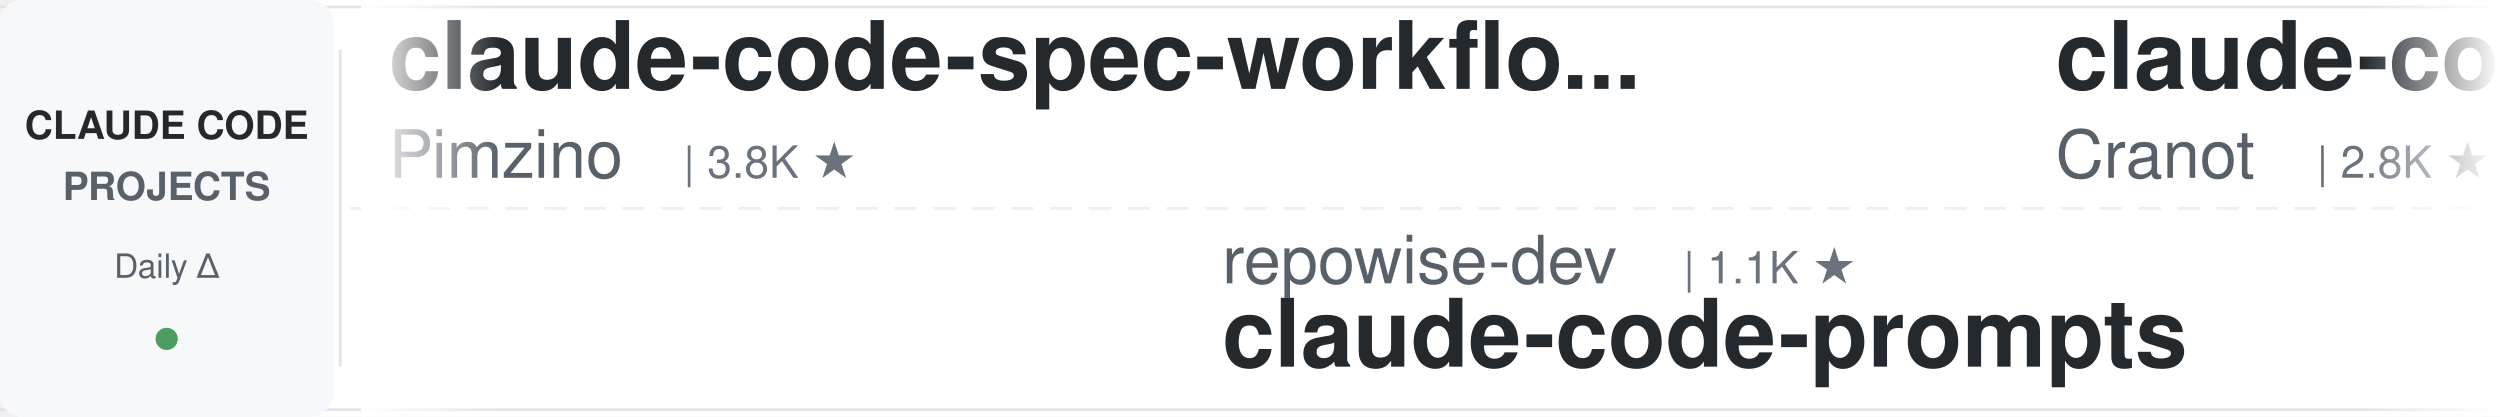
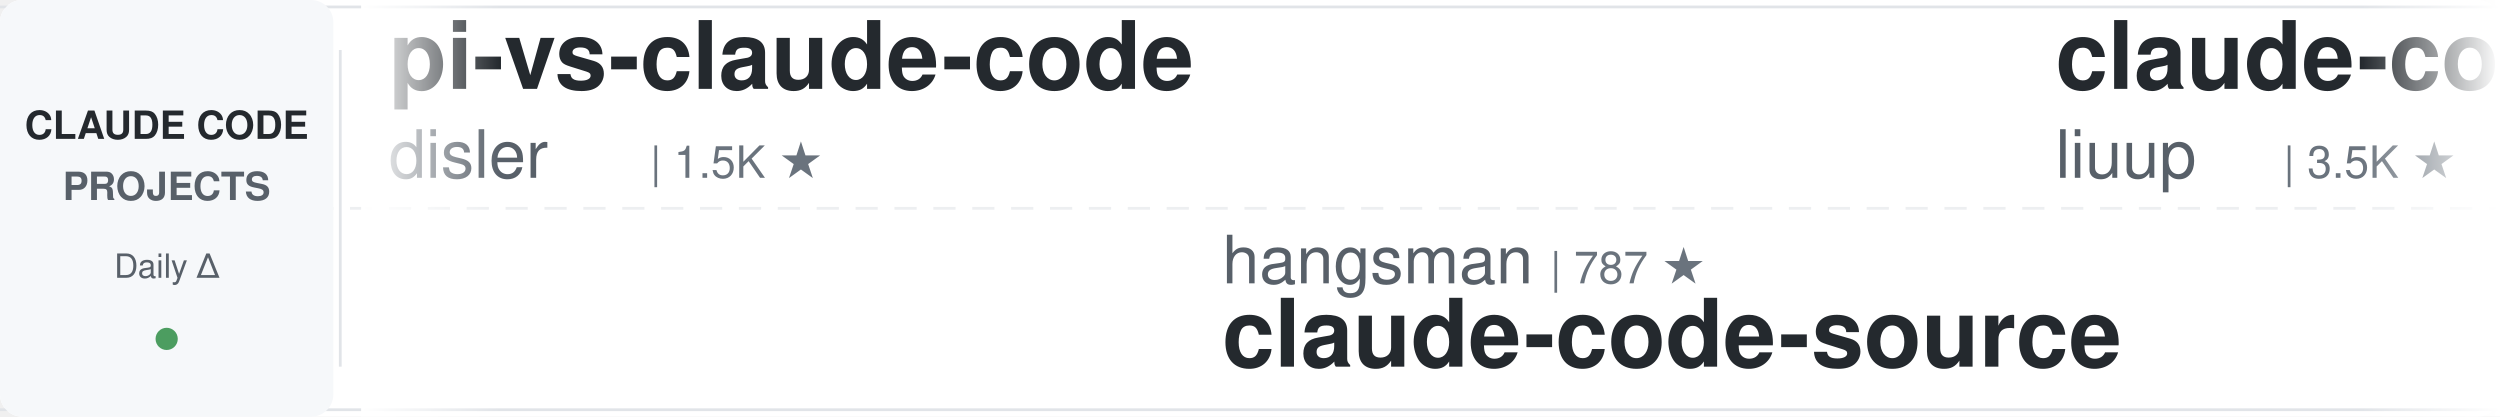
<svg xmlns="http://www.w3.org/2000/svg" width="900" height="150">
  <defs>
    <linearGradient id="leftFade" x1="0%" y1="0%" x2="100%" y2="0%">
      <stop offset="0%" style="stop-color:#ffffff;stop-opacity:1" />
      <stop offset="100%" style="stop-color:#ffffff;stop-opacity:0" />
    </linearGradient>
    <linearGradient id="rightFade" x1="0%" y1="0%" x2="100%" y2="0%">
      <stop offset="0%" style="stop-color:#ffffff;stop-opacity:0" />
      <stop offset="100%" style="stop-color:#ffffff;stop-opacity:1" />
    </linearGradient>
  </defs>
  <rect width="900" height="150" fill="#ffffff" rx="8" />
  <rect x="0" y="2" width="900" height="1" fill="#e1e4e8" />
  <rect x="0" y="147" width="900" height="1" fill="#e1e4e8" />
  <line x1="0" y1="75" x2="900" y2="75" stroke="#e1e4e8" stroke-width="1" stroke-dasharray="8 6" opacity="0.6" />
  <rect x="0" y="0" width="120" height="150" fill="#f6f8fa" rx="8" />
  <text x="60" y="50" font-family="-apple-system, BlinkMacSystemFont, 'Segoe UI', Helvetica, Arial, sans-serif" font-size="14" font-weight="600" fill="#24292e" text-anchor="middle">CLAUDE CODE</text>
  <text x="60" y="72" font-family="-apple-system, BlinkMacSystemFont, 'Segoe UI', Helvetica, Arial, sans-serif" font-size="14" font-weight="600" fill="#586069" text-anchor="middle">PROJECTS</text>
  <text x="60" y="100" font-family="-apple-system, BlinkMacSystemFont, 'Segoe UI', Helvetica, Arial, sans-serif" font-size="12" font-weight="500" fill="#586069" text-anchor="middle">Daily Δ</text>
  <circle cx="60" cy="122" r="4" fill="#22863a" opacity="0.8" />
  <rect x="122" y="18" width="1" height="114" fill="#e1e4e8" />
  <clipPath id="tickerClip">
    <rect x="130" y="0" width="770" height="150" />
  </clipPath>
  <g clip-path="url(#tickerClip)">
    <g id="tickerItems">
      <animateTransform attributeName="transform" attributeType="XML" type="translate" from="0 0" to="-3000 0" dur="54s" repeatCount="indefinite" />
      <g transform="translate(0, 0)">
-         <text x="140" y="32" font-family="-apple-system, BlinkMacSystemFont, 'Segoe UI', Helvetica, Arial, sans-serif" font-size="34" font-weight="600" fill="#24292e">claude-code-spec-workflo...</text>
-         <text x="140" y="64" font-family="-apple-system, BlinkMacSystemFont, 'Segoe UI', Helvetica, Arial, sans-serif" font-size="24" font-weight="400" fill="#586069">Pimzino</text>
-         <text x="246" y="64" font-family="-apple-system, BlinkMacSystemFont, 'Segoe UI', Helvetica, Arial, sans-serif" font-size="16" font-weight="500" fill="#6a737d">| 3.8K ★</text>
+         <text x="140" y="32" font-family="-apple-system, BlinkMacSystemFont, 'Segoe UI', Helvetica, Arial, sans-serif" font-size="34" font-weight="600" fill="#24292e">pi-vs-claude-code</text>
+         <text x="140" y="64" font-family="-apple-system, BlinkMacSystemFont, 'Segoe UI', Helvetica, Arial, sans-serif" font-size="24" font-weight="400" fill="#586069">disler</text>
+         <text x="234" y="64" font-family="-apple-system, BlinkMacSystemFont, 'Segoe UI', Helvetica, Arial, sans-serif" font-size="16" font-weight="500" fill="#6a737d">| 1.5K ★</text>
      </g>
      <g transform="translate(300, 0)">
-         <text x="140" y="102" font-family="-apple-system, BlinkMacSystemFont, 'Segoe UI', Helvetica, Arial, sans-serif" font-size="24" font-weight="400" fill="#586069">repowise-dev</text>
-         <text x="306" y="102" font-family="-apple-system, BlinkMacSystemFont, 'Segoe UI', Helvetica, Arial, sans-serif" font-size="16" font-weight="500" fill="#6a737d">| 1.1K ★</text>
-         <text x="140" y="132" font-family="-apple-system, BlinkMacSystemFont, 'Segoe UI', Helvetica, Arial, sans-serif" font-size="34" font-weight="600" fill="#24292e">claude-code-prompts</text>
+         <text x="140" y="102" font-family="-apple-system, BlinkMacSystemFont, 'Segoe UI', Helvetica, Arial, sans-serif" font-size="24" font-weight="400" fill="#586069">hangsman</text>
+         <text x="258" y="102" font-family="-apple-system, BlinkMacSystemFont, 'Segoe UI', Helvetica, Arial, sans-serif" font-size="16" font-weight="500" fill="#6a737d">| 787 ★</text>
+         <text x="140" y="132" font-family="-apple-system, BlinkMacSystemFont, 'Segoe UI', Helvetica, Arial, sans-serif" font-size="34" font-weight="600" fill="#24292e">claude-code-source</text>
      </g>
      <g transform="translate(600, 0)">
-         <text x="140" y="32" font-family="-apple-system, BlinkMacSystemFont, 'Segoe UI', Helvetica, Arial, sans-serif" font-size="34" font-weight="600" fill="#24292e">claude-code-guide</text>
-         <text x="140" y="64" font-family="-apple-system, BlinkMacSystemFont, 'Segoe UI', Helvetica, Arial, sans-serif" font-size="24" font-weight="400" fill="#586069">Cranot</text>
-         <text x="234" y="64" font-family="-apple-system, BlinkMacSystemFont, 'Segoe UI', Helvetica, Arial, sans-serif" font-size="16" font-weight="500" fill="#6a737d">| 2.8K ★</text>
+         <text x="140" y="32" font-family="-apple-system, BlinkMacSystemFont, 'Segoe UI', Helvetica, Arial, sans-serif" font-size="34" font-weight="600" fill="#24292e">claude-code-analysis</text>
+         <text x="140" y="64" font-family="-apple-system, BlinkMacSystemFont, 'Segoe UI', Helvetica, Arial, sans-serif" font-size="24" font-weight="400" fill="#586069">liuup</text>
+         <text x="222" y="64" font-family="-apple-system, BlinkMacSystemFont, 'Segoe UI', Helvetica, Arial, sans-serif" font-size="16" font-weight="500" fill="#6a737d">| 3.5K ★</text>
      </g>
      <g transform="translate(900, 0)">
-         <text x="140" y="102" font-family="-apple-system, BlinkMacSystemFont, 'Segoe UI', Helvetica, Arial, sans-serif" font-size="24" font-weight="400" fill="#586069">edmund-io</text>
-         <text x="270" y="102" font-family="-apple-system, BlinkMacSystemFont, 'Segoe UI', Helvetica, Arial, sans-serif" font-size="16" font-weight="500" fill="#6a737d">| 1.5K ★</text>
-         <text x="140" y="132" font-family="-apple-system, BlinkMacSystemFont, 'Segoe UI', Helvetica, Arial, sans-serif" font-size="34" font-weight="600" fill="#24292e">edmunds-claude-code</text>
+         <text x="140" y="102" font-family="-apple-system, BlinkMacSystemFont, 'Segoe UI', Helvetica, Arial, sans-serif" font-size="24" font-weight="400" fill="#586069">Windy3f3f3f3f</text>
+         <text x="318" y="102" font-family="-apple-system, BlinkMacSystemFont, 'Segoe UI', Helvetica, Arial, sans-serif" font-size="16" font-weight="500" fill="#6a737d">| 3.1K ★</text>
+         <text x="140" y="132" font-family="-apple-system, BlinkMacSystemFont, 'Segoe UI', Helvetica, Arial, sans-serif" font-size="34" font-weight="600" fill="#24292e">how-claude-code-works</text>
      </g>
      <g transform="translate(1200, 0)">
-         <text x="140" y="32" font-family="-apple-system, BlinkMacSystemFont, 'Segoe UI', Helvetica, Arial, sans-serif" font-size="34" font-weight="600" fill="#24292e">claude-code-settings</text>
-         <text x="140" y="64" font-family="-apple-system, BlinkMacSystemFont, 'Segoe UI', Helvetica, Arial, sans-serif" font-size="24" font-weight="400" fill="#586069">feiskyer</text>
-         <text x="258" y="64" font-family="-apple-system, BlinkMacSystemFont, 'Segoe UI', Helvetica, Arial, sans-serif" font-size="16" font-weight="500" fill="#6a737d">| 1.6K ★</text>
+         <text x="140" y="32" font-family="-apple-system, BlinkMacSystemFont, 'Segoe UI', Helvetica, Arial, sans-serif" font-size="34" font-weight="600" fill="#24292e">claude-code-rust</text>
+         <text x="140" y="64" font-family="-apple-system, BlinkMacSystemFont, 'Segoe UI', Helvetica, Arial, sans-serif" font-size="24" font-weight="400" fill="#586069">lorryjovens-hub</text>
+         <text x="342" y="64" font-family="-apple-system, BlinkMacSystemFont, 'Segoe UI', Helvetica, Arial, sans-serif" font-size="16" font-weight="500" fill="#6a737d">| 1.7K ★</text>
      </g>
      <g transform="translate(1500, 0)">
-         <text x="140" y="102" font-family="-apple-system, BlinkMacSystemFont, 'Segoe UI', Helvetica, Arial, sans-serif" font-size="24" font-weight="400" fill="#586069">huangjia2019</text>
-         <text x="306" y="102" font-family="-apple-system, BlinkMacSystemFont, 'Segoe UI', Helvetica, Arial, sans-serif" font-size="16" font-weight="500" fill="#6a737d">| 952 ★</text>
-         <text x="140" y="132" font-family="-apple-system, BlinkMacSystemFont, 'Segoe UI', Helvetica, Arial, sans-serif" font-size="34" font-weight="600" fill="#24292e">claude-code-engineering</text>
+         <text x="140" y="102" font-family="-apple-system, BlinkMacSystemFont, 'Segoe UI', Helvetica, Arial, sans-serif" font-size="24" font-weight="400" fill="#586069">Pimzino</text>
+         <text x="246" y="102" font-family="-apple-system, BlinkMacSystemFont, 'Segoe UI', Helvetica, Arial, sans-serif" font-size="16" font-weight="500" fill="#6a737d">| 3.8K ★</text>
+         <text x="140" y="132" font-family="-apple-system, BlinkMacSystemFont, 'Segoe UI', Helvetica, Arial, sans-serif" font-size="34" font-weight="600" fill="#24292e">claude-code-spec-workflo...</text>
      </g>
      <g transform="translate(1800, 0)">
-         <text x="140" y="32" font-family="-apple-system, BlinkMacSystemFont, 'Segoe UI', Helvetica, Arial, sans-serif" font-size="34" font-weight="600" fill="#24292e">claude-code-action</text>
-         <text x="140" y="64" font-family="-apple-system, BlinkMacSystemFont, 'Segoe UI', Helvetica, Arial, sans-serif" font-size="24" font-weight="400" fill="#586069">anthropics</text>
-         <text x="282" y="64" font-family="-apple-system, BlinkMacSystemFont, 'Segoe UI', Helvetica, Arial, sans-serif" font-size="16" font-weight="500" fill="#6a737d">| 8.3K ★</text>
+         <text x="140" y="32" font-family="-apple-system, BlinkMacSystemFont, 'Segoe UI', Helvetica, Arial, sans-serif" font-size="34" font-weight="600" fill="#24292e">Claude-Code-Game-Studios</text>
+         <text x="140" y="64" font-family="-apple-system, BlinkMacSystemFont, 'Segoe UI', Helvetica, Arial, sans-serif" font-size="24" font-weight="400" fill="#586069">Donchitos</text>
+         <text x="270" y="64" font-family="-apple-system, BlinkMacSystemFont, 'Segoe UI', Helvetica, Arial, sans-serif" font-size="16" font-weight="500" fill="#6a737d">| 22.7K ★</text>
      </g>
      <g transform="translate(2100, 0)">
-         <text x="140" y="102" font-family="-apple-system, BlinkMacSystemFont, 'Segoe UI', Helvetica, Arial, sans-serif" font-size="24" font-weight="400" fill="#586069">oboard</text>
-         <text x="234" y="102" font-family="-apple-system, BlinkMacSystemFont, 'Segoe UI', Helvetica, Arial, sans-serif" font-size="16" font-weight="500" fill="#6a737d">| 3.2K ★</text>
-         <text x="140" y="132" font-family="-apple-system, BlinkMacSystemFont, 'Segoe UI', Helvetica, Arial, sans-serif" font-size="34" font-weight="600" fill="#24292e">claude-code-rev</text>
+         <text x="140" y="102" font-family="-apple-system, BlinkMacSystemFont, 'Segoe UI', Helvetica, Arial, sans-serif" font-size="24" font-weight="400" fill="#586069">VoltAgent</text>
+         <text x="270" y="102" font-family="-apple-system, BlinkMacSystemFont, 'Segoe UI', Helvetica, Arial, sans-serif" font-size="16" font-weight="500" fill="#6a737d">| 23.0K ★</text>
+         <text x="140" y="132" font-family="-apple-system, BlinkMacSystemFont, 'Segoe UI', Helvetica, Arial, sans-serif" font-size="34" font-weight="600" fill="#24292e">awesome-claude-code-suba...</text>
      </g>
      <g transform="translate(2400, 0)">
-         <text x="140" y="32" font-family="-apple-system, BlinkMacSystemFont, 'Segoe UI', Helvetica, Arial, sans-serif" font-size="34" font-weight="600" fill="#24292e">claude-code-source</text>
-         <text x="140" y="64" font-family="-apple-system, BlinkMacSystemFont, 'Segoe UI', Helvetica, Arial, sans-serif" font-size="24" font-weight="400" fill="#586069">AprilNEA</text>
-         <text x="258" y="64" font-family="-apple-system, BlinkMacSystemFont, 'Segoe UI', Helvetica, Arial, sans-serif" font-size="16" font-weight="500" fill="#6a737d">| 388 ★</text>
+         <text x="140" y="32" font-family="-apple-system, BlinkMacSystemFont, 'Segoe UI', Helvetica, Arial, sans-serif" font-size="34" font-weight="600" fill="#24292e">claude-code-tips</text>
+         <text x="140" y="64" font-family="-apple-system, BlinkMacSystemFont, 'Segoe UI', Helvetica, Arial, sans-serif" font-size="24" font-weight="400" fill="#586069">ykdojo</text>
+         <text x="234" y="64" font-family="-apple-system, BlinkMacSystemFont, 'Segoe UI', Helvetica, Arial, sans-serif" font-size="16" font-weight="500" fill="#6a737d">| 9.1K ★</text>
      </g>
      <g transform="translate(2700, 0)">
-         <text x="140" y="102" font-family="-apple-system, BlinkMacSystemFont, 'Segoe UI', Helvetica, Arial, sans-serif" font-size="24" font-weight="400" fill="#586069">krusemediallc</text>
-         <text x="318" y="102" font-family="-apple-system, BlinkMacSystemFont, 'Segoe UI', Helvetica, Arial, sans-serif" font-size="16" font-weight="500" fill="#6a737d">| 979 ★</text>
-         <text x="140" y="132" font-family="-apple-system, BlinkMacSystemFont, 'Segoe UI', Helvetica, Arial, sans-serif" font-size="34" font-weight="600" fill="#24292e">arcads-claude-code</text>
+         <text x="140" y="102" font-family="-apple-system, BlinkMacSystemFont, 'Segoe UI', Helvetica, Arial, sans-serif" font-size="24" font-weight="400" fill="#586069">affaan-m</text>
+         <text x="258" y="102" font-family="-apple-system, BlinkMacSystemFont, 'Segoe UI', Helvetica, Arial, sans-serif" font-size="16" font-weight="500" fill="#6a737d">| 227.2K ★</text>
+         <text x="140" y="132" font-family="-apple-system, BlinkMacSystemFont, 'Segoe UI', Helvetica, Arial, sans-serif" font-size="34" font-weight="600" fill="#24292e">ECC</text>
      </g>
      <g transform="translate(3000, 0)">
-         <text x="140" y="32" font-family="-apple-system, BlinkMacSystemFont, 'Segoe UI', Helvetica, Arial, sans-serif" font-size="34" font-weight="600" fill="#24292e">claude-code-spec-workflo...</text>
-         <text x="140" y="64" font-family="-apple-system, BlinkMacSystemFont, 'Segoe UI', Helvetica, Arial, sans-serif" font-size="24" font-weight="400" fill="#586069">Pimzino</text>
-         <text x="246" y="64" font-family="-apple-system, BlinkMacSystemFont, 'Segoe UI', Helvetica, Arial, sans-serif" font-size="16" font-weight="500" fill="#6a737d">| 3.8K ★</text>
+         <text x="140" y="32" font-family="-apple-system, BlinkMacSystemFont, 'Segoe UI', Helvetica, Arial, sans-serif" font-size="34" font-weight="600" fill="#24292e">pi-vs-claude-code</text>
+         <text x="140" y="64" font-family="-apple-system, BlinkMacSystemFont, 'Segoe UI', Helvetica, Arial, sans-serif" font-size="24" font-weight="400" fill="#586069">disler</text>
+         <text x="234" y="64" font-family="-apple-system, BlinkMacSystemFont, 'Segoe UI', Helvetica, Arial, sans-serif" font-size="16" font-weight="500" fill="#6a737d">| 1.5K ★</text>
      </g>
      <g transform="translate(3300, 0)">
-         <text x="140" y="102" font-family="-apple-system, BlinkMacSystemFont, 'Segoe UI', Helvetica, Arial, sans-serif" font-size="24" font-weight="400" fill="#586069">repowise-dev</text>
-         <text x="306" y="102" font-family="-apple-system, BlinkMacSystemFont, 'Segoe UI', Helvetica, Arial, sans-serif" font-size="16" font-weight="500" fill="#6a737d">| 1.1K ★</text>
-         <text x="140" y="132" font-family="-apple-system, BlinkMacSystemFont, 'Segoe UI', Helvetica, Arial, sans-serif" font-size="34" font-weight="600" fill="#24292e">claude-code-prompts</text>
+         <text x="140" y="102" font-family="-apple-system, BlinkMacSystemFont, 'Segoe UI', Helvetica, Arial, sans-serif" font-size="24" font-weight="400" fill="#586069">hangsman</text>
+         <text x="258" y="102" font-family="-apple-system, BlinkMacSystemFont, 'Segoe UI', Helvetica, Arial, sans-serif" font-size="16" font-weight="500" fill="#6a737d">| 787 ★</text>
+         <text x="140" y="132" font-family="-apple-system, BlinkMacSystemFont, 'Segoe UI', Helvetica, Arial, sans-serif" font-size="34" font-weight="600" fill="#24292e">claude-code-source</text>
      </g>
      <g transform="translate(3600, 0)">
-         <text x="140" y="32" font-family="-apple-system, BlinkMacSystemFont, 'Segoe UI', Helvetica, Arial, sans-serif" font-size="34" font-weight="600" fill="#24292e">claude-code-guide</text>
-         <text x="140" y="64" font-family="-apple-system, BlinkMacSystemFont, 'Segoe UI', Helvetica, Arial, sans-serif" font-size="24" font-weight="400" fill="#586069">Cranot</text>
-         <text x="234" y="64" font-family="-apple-system, BlinkMacSystemFont, 'Segoe UI', Helvetica, Arial, sans-serif" font-size="16" font-weight="500" fill="#6a737d">| 2.8K ★</text>
+         <text x="140" y="32" font-family="-apple-system, BlinkMacSystemFont, 'Segoe UI', Helvetica, Arial, sans-serif" font-size="34" font-weight="600" fill="#24292e">claude-code-analysis</text>
+         <text x="140" y="64" font-family="-apple-system, BlinkMacSystemFont, 'Segoe UI', Helvetica, Arial, sans-serif" font-size="24" font-weight="400" fill="#586069">liuup</text>
+         <text x="222" y="64" font-family="-apple-system, BlinkMacSystemFont, 'Segoe UI', Helvetica, Arial, sans-serif" font-size="16" font-weight="500" fill="#6a737d">| 3.5K ★</text>
      </g>
      <g transform="translate(3900, 0)">
-         <text x="140" y="102" font-family="-apple-system, BlinkMacSystemFont, 'Segoe UI', Helvetica, Arial, sans-serif" font-size="24" font-weight="400" fill="#586069">edmund-io</text>
-         <text x="270" y="102" font-family="-apple-system, BlinkMacSystemFont, 'Segoe UI', Helvetica, Arial, sans-serif" font-size="16" font-weight="500" fill="#6a737d">| 1.5K ★</text>
-         <text x="140" y="132" font-family="-apple-system, BlinkMacSystemFont, 'Segoe UI', Helvetica, Arial, sans-serif" font-size="34" font-weight="600" fill="#24292e">edmunds-claude-code</text>
+         <text x="140" y="102" font-family="-apple-system, BlinkMacSystemFont, 'Segoe UI', Helvetica, Arial, sans-serif" font-size="24" font-weight="400" fill="#586069">Windy3f3f3f3f</text>
+         <text x="318" y="102" font-family="-apple-system, BlinkMacSystemFont, 'Segoe UI', Helvetica, Arial, sans-serif" font-size="16" font-weight="500" fill="#6a737d">| 3.1K ★</text>
+         <text x="140" y="132" font-family="-apple-system, BlinkMacSystemFont, 'Segoe UI', Helvetica, Arial, sans-serif" font-size="34" font-weight="600" fill="#24292e">how-claude-code-works</text>
      </g>
    </g>
  </g>
  <rect x="130" y="0" width="50" height="150" fill="url(#leftFade)" />
  <rect x="850" y="0" width="50" height="150" fill="url(#rightFade)" />
</svg>
